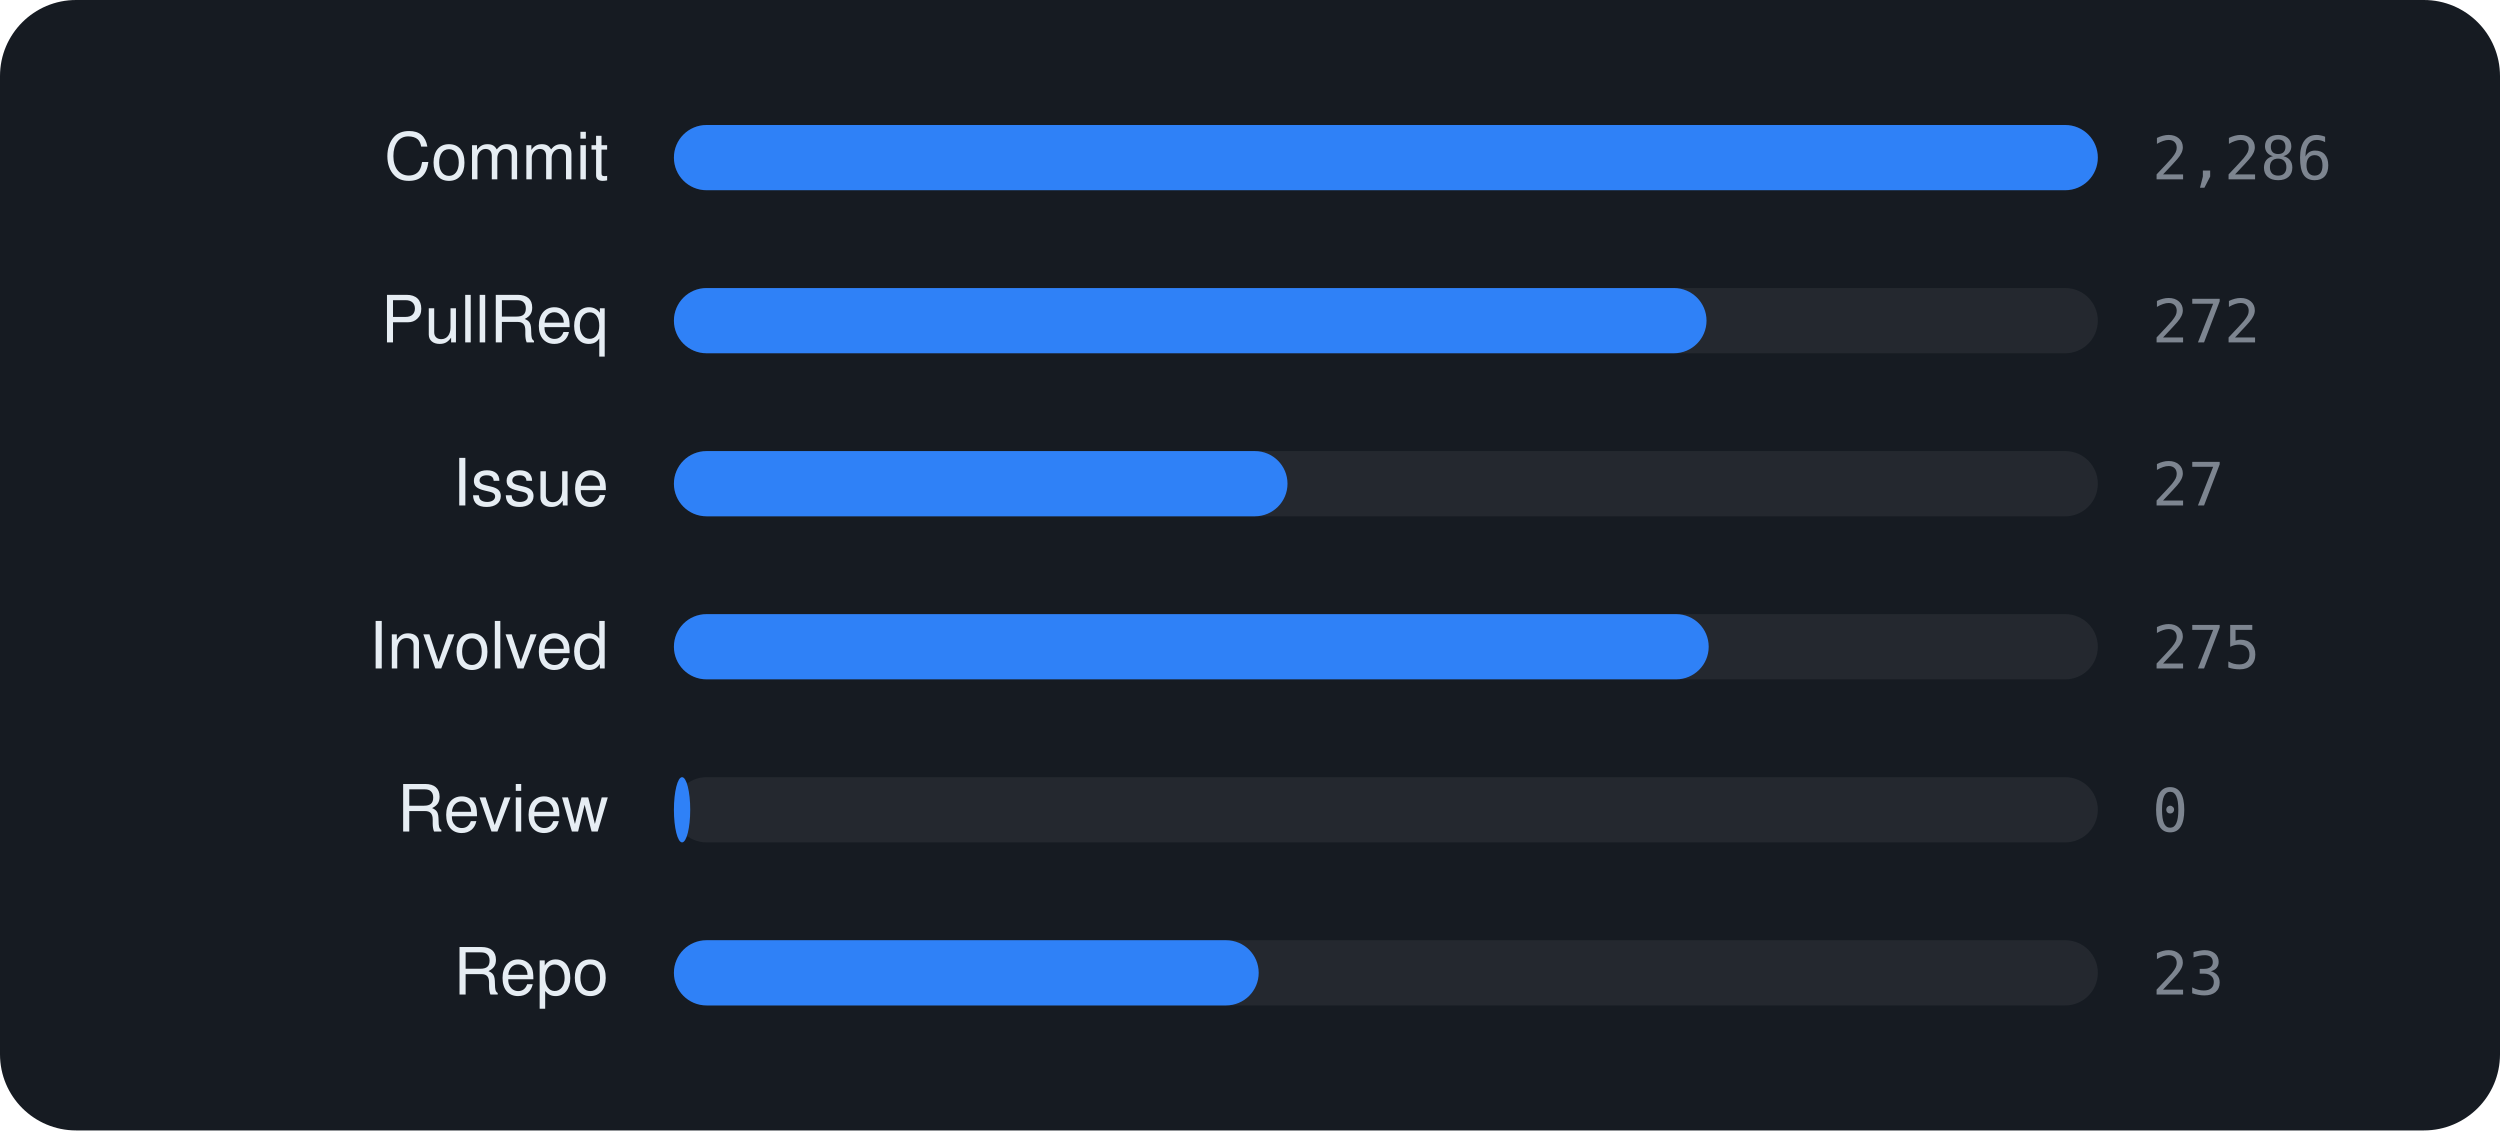
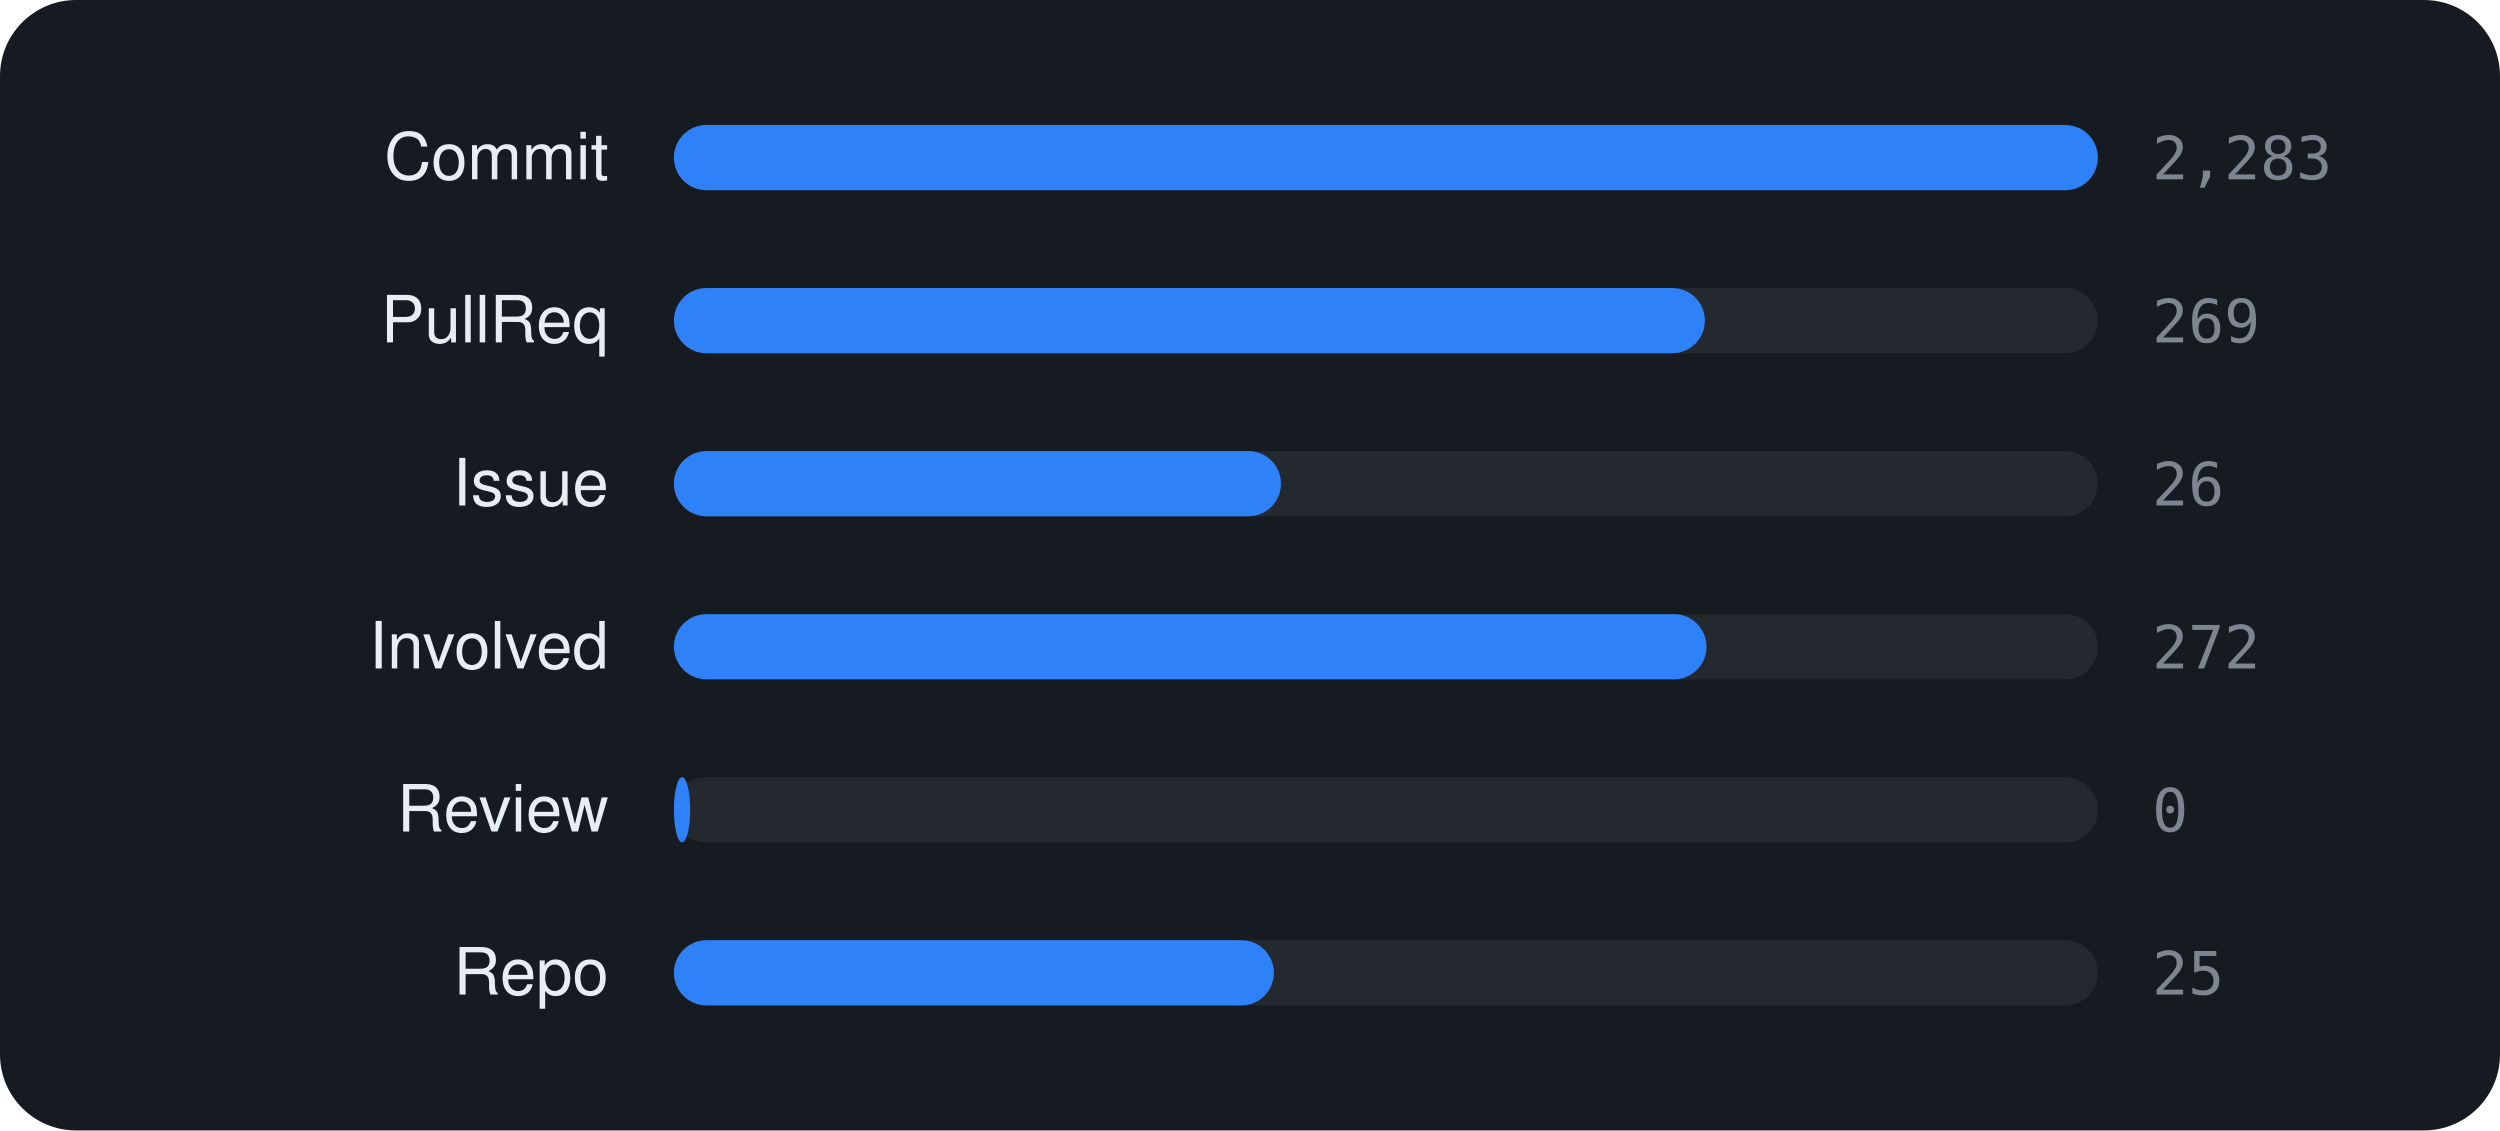
<svg xmlns="http://www.w3.org/2000/svg" viewBox="0 0 460 208" width="460" height="208" font-family="-apple-system,BlinkMacSystemFont,'Segoe UI',Helvetica,Arial,sans-serif">
  <rect width="460" height="208" rx="14" fill="#161b22" />
  <text x="112" y="33" text-anchor="end" font-size="12" fill="#e6edf3">Commit</text>
  <rect x="124" y="23" width="262" height="12" rx="6" fill="rgba(255,255,255,0.06)" />
  <rect x="124" y="23" width="262.0" height="12" rx="6" fill="#2f81f7" />
-   <text x="396" y="33" font-size="11" font-family="monospace" fill="#7d8590">2,286</text>
+   <text x="396" y="33" font-size="11" font-family="monospace" fill="#7d8590">2,283</text>
  <text x="112" y="63" text-anchor="end" font-size="12" fill="#e6edf3">PullReq</text>
  <rect x="124" y="53" width="262" height="12" rx="6" fill="rgba(255,255,255,0.06)" />
-   <rect x="124" y="53" width="190.0" height="12" rx="6" fill="#2f81f7" />
-   <text x="396" y="63" font-size="11" font-family="monospace" fill="#7d8590">272</text>
+   <rect x="124" y="53" width="189.7" height="12" rx="6" fill="#2f81f7" />
+   <text x="396" y="63" font-size="11" font-family="monospace" fill="#7d8590">269</text>
  <text x="112" y="93" text-anchor="end" font-size="12" fill="#e6edf3">Issue</text>
  <rect x="124" y="83" width="262" height="12" rx="6" fill="rgba(255,255,255,0.06)" />
-   <rect x="124" y="83" width="112.9" height="12" rx="6" fill="#2f81f7" />
-   <text x="396" y="93" font-size="11" font-family="monospace" fill="#7d8590">27</text>
+   <rect x="124" y="83" width="111.7" height="12" rx="6" fill="#2f81f7" />
+   <text x="396" y="93" font-size="11" font-family="monospace" fill="#7d8590">26</text>
  <text x="112" y="123" text-anchor="end" font-size="12" fill="#e6edf3">Involved</text>
  <rect x="124" y="113" width="262" height="12" rx="6" fill="rgba(255,255,255,0.06)" />
-   <rect x="124" y="113" width="190.4" height="12" rx="6" fill="#2f81f7" />
-   <text x="396" y="123" font-size="11" font-family="monospace" fill="#7d8590">275</text>
+   <rect x="124" y="113" width="190.0" height="12" rx="6" fill="#2f81f7" />
+   <text x="396" y="123" font-size="11" font-family="monospace" fill="#7d8590">272</text>
  <text x="112" y="153" text-anchor="end" font-size="12" fill="#e6edf3">Review</text>
  <rect x="124" y="143" width="262" height="12" rx="6" fill="rgba(255,255,255,0.06)" />
  <rect x="124" y="143" width="3.0" height="12" rx="6" fill="#2f81f7" />
  <text x="396" y="153" font-size="11" font-family="monospace" fill="#7d8590">0</text>
  <text x="112" y="183" text-anchor="end" font-size="12" fill="#e6edf3">Repo</text>
  <rect x="124" y="173" width="262" height="12" rx="6" fill="rgba(255,255,255,0.06)" />
-   <rect x="124" y="173" width="107.6" height="12" rx="6" fill="#2f81f7" />
-   <text x="396" y="183" font-size="11" font-family="monospace" fill="#7d8590">23</text>
+   <rect x="124" y="173" width="110.4" height="12" rx="6" fill="#2f81f7" />
+   <text x="396" y="183" font-size="11" font-family="monospace" fill="#7d8590">25</text>
</svg>
